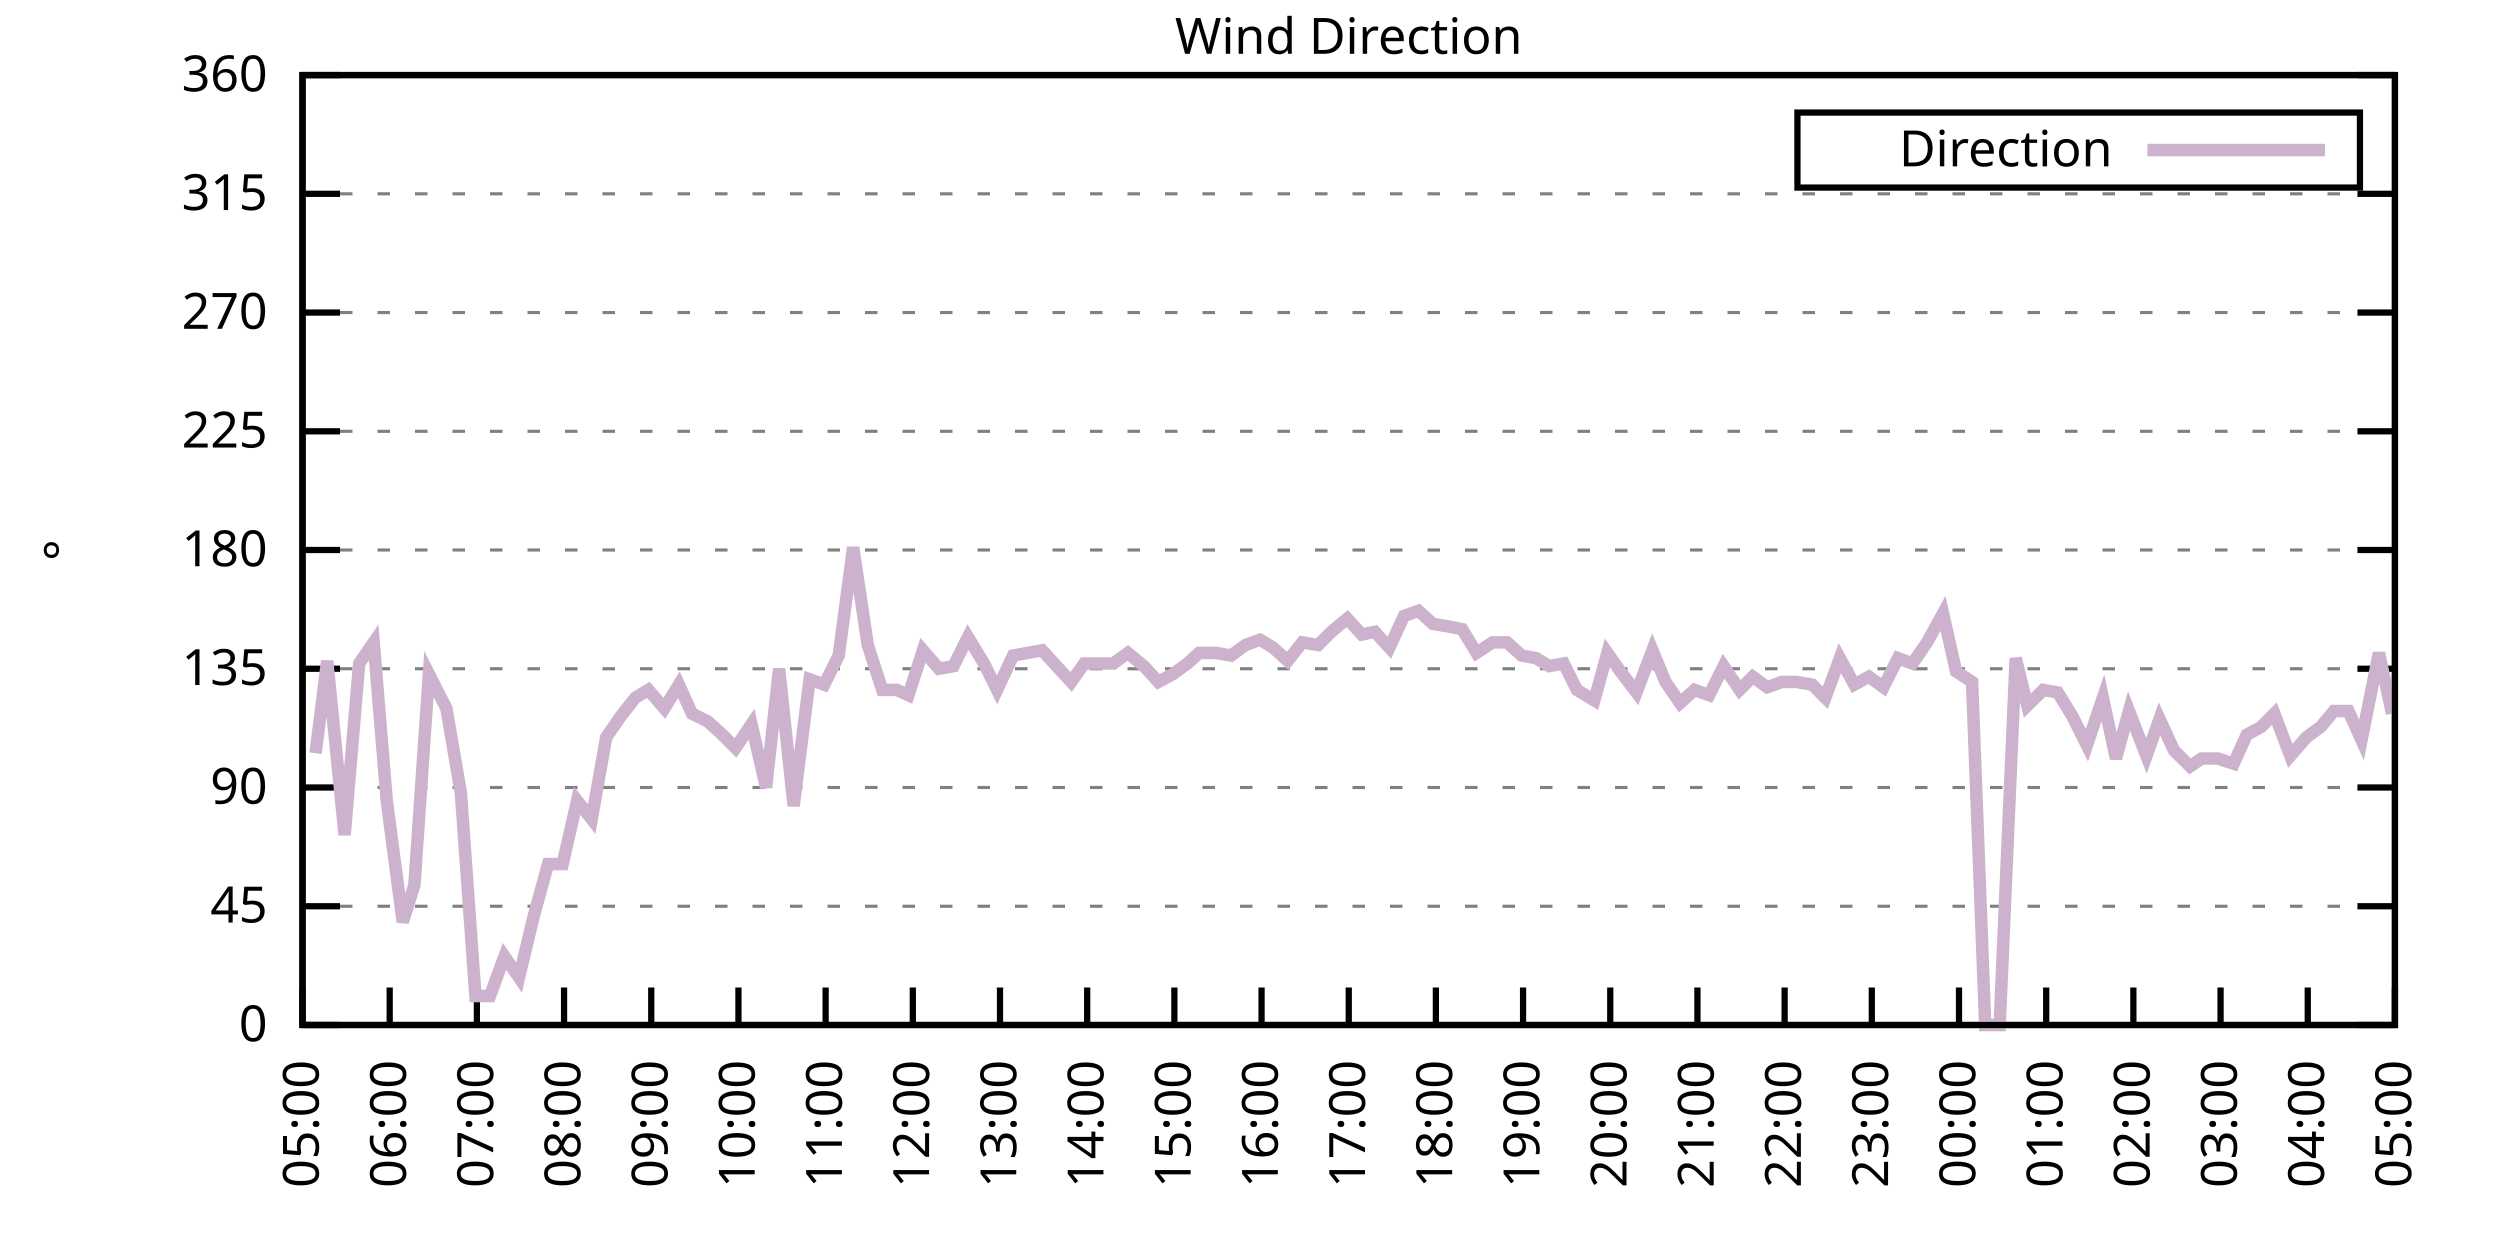
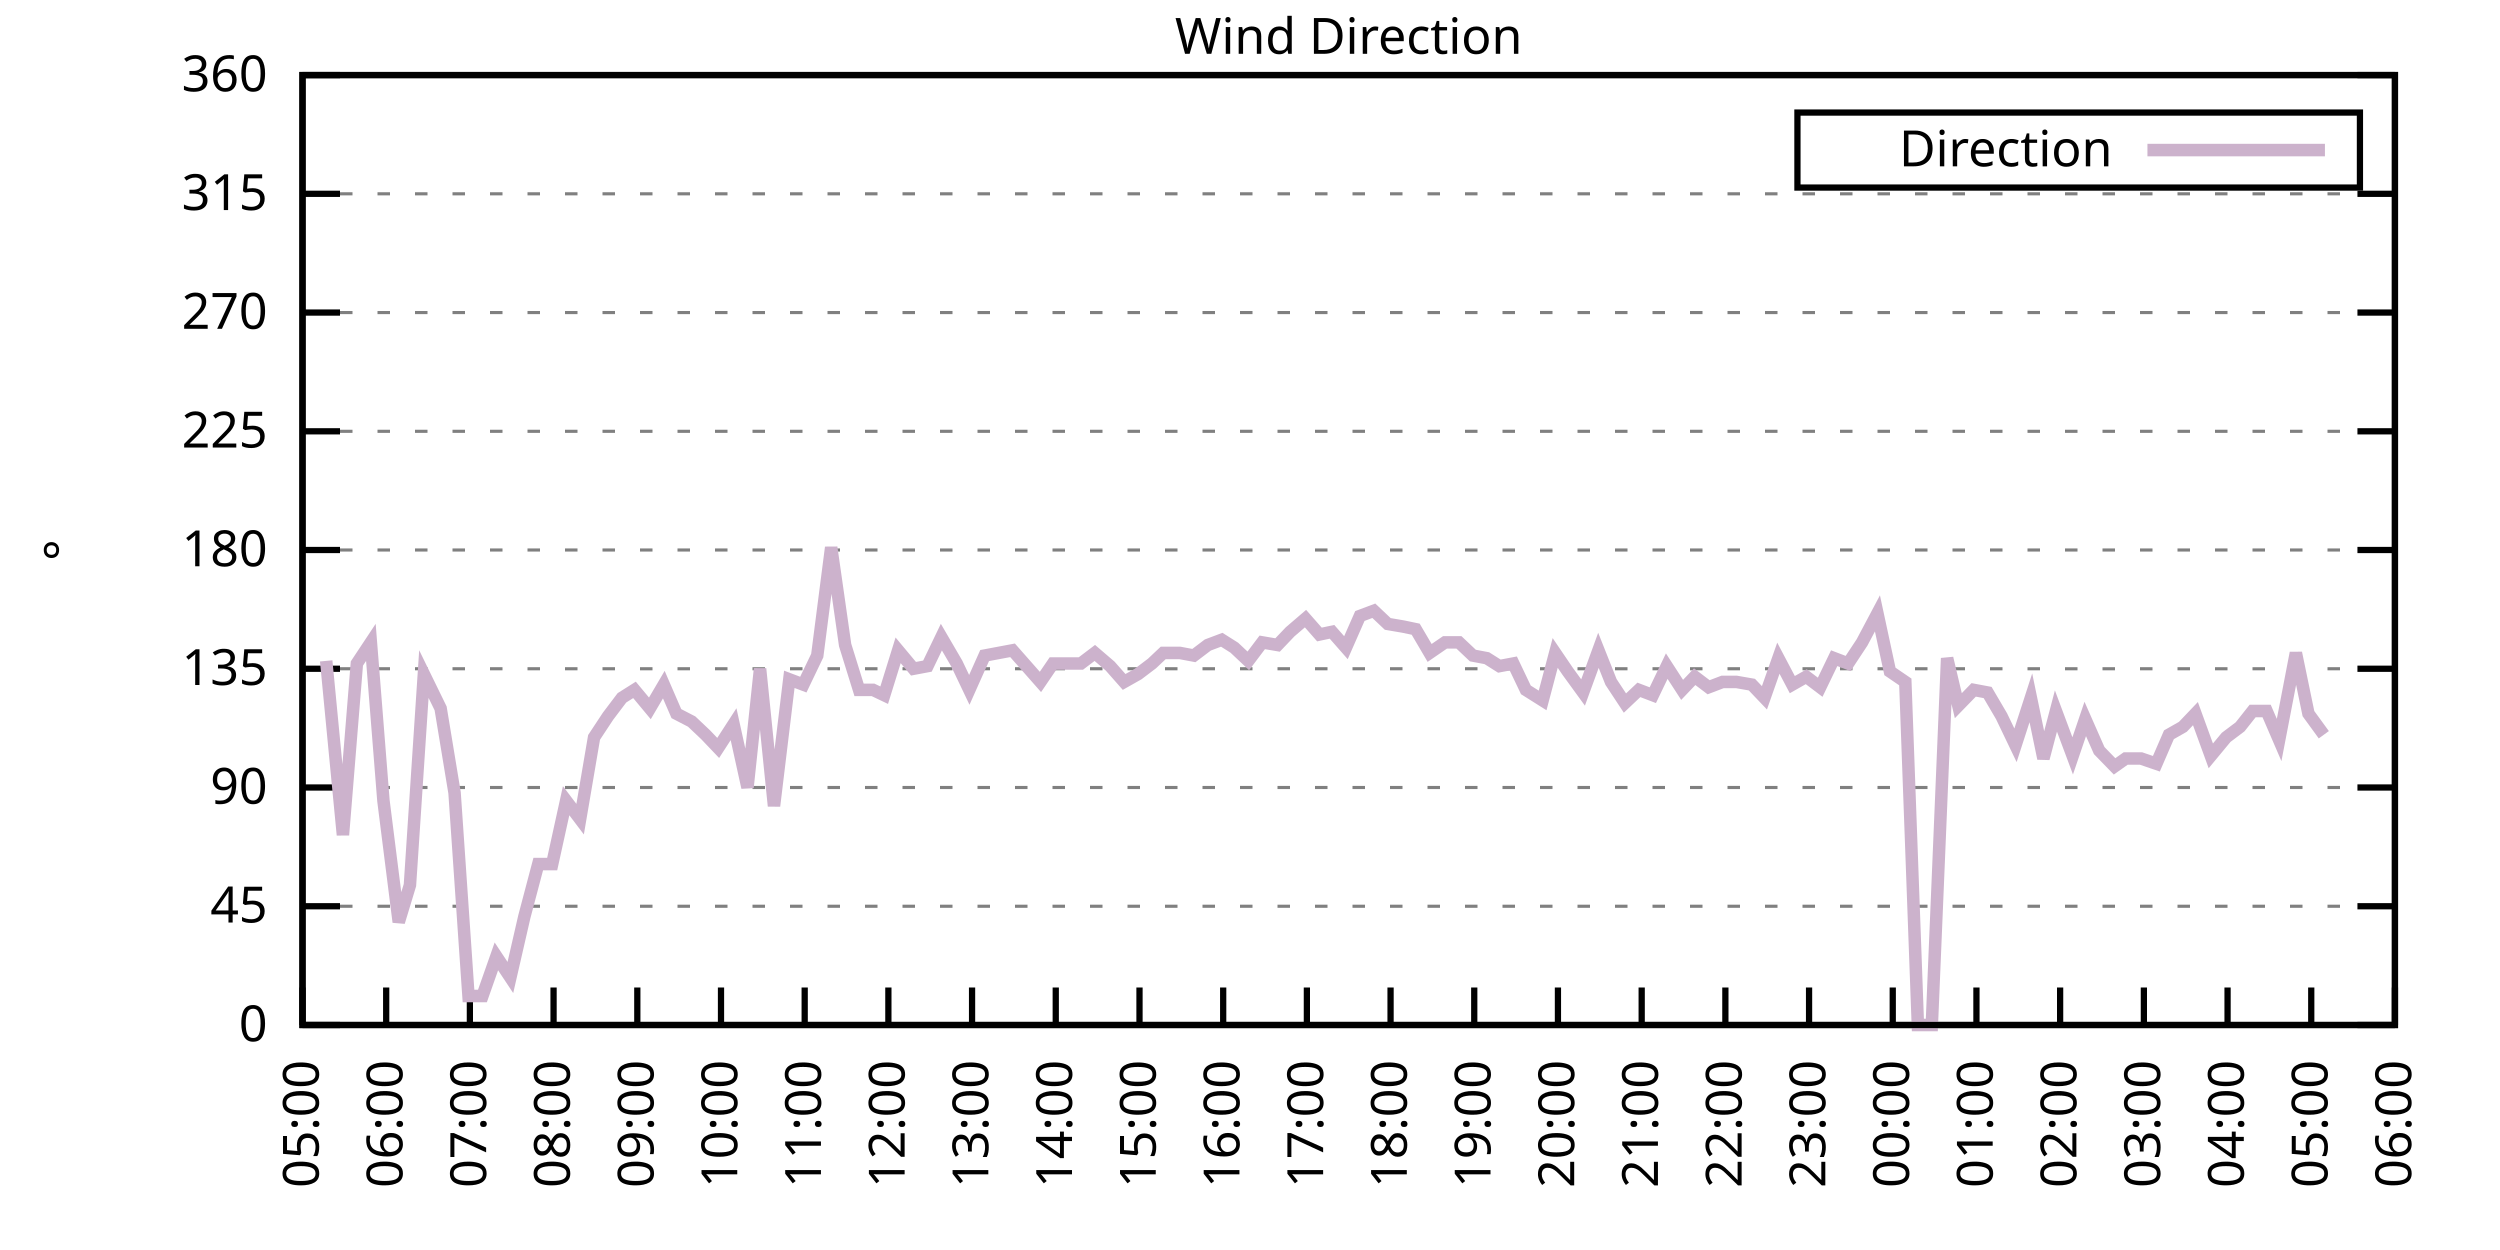
<svg xmlns="http://www.w3.org/2000/svg" xmlns:xlink="http://www.w3.org/1999/xlink" width="400" height="200" viewBox="0 0 400 200">
  <g id="gnuplot_canvas">
    <rect x="0" y="0" width="400" height="200" fill="none" />
    <defs>
      <circle id="gpDot" r="0.5" stroke-width="0.5" stroke="currentColor" />
      <path id="gpPt0" stroke-width="0.333" stroke="currentColor" d="M-1,0 h2 M0,-1 v2" />
      <path id="gpPt1" stroke-width="0.333" stroke="currentColor" d="M-1,-1 L1,1 M1,-1 L-1,1" />
      <path id="gpPt2" stroke-width="0.333" stroke="currentColor" d="M-1,0 L1,0 M0,-1 L0,1 M-1,-1 L1,1 M-1,1 L1,-1" />
      <rect id="gpPt3" stroke-width="0.333" stroke="currentColor" x="-1" y="-1" width="2" height="2" />
      <rect id="gpPt4" stroke-width="0.333" stroke="currentColor" fill="currentColor" x="-1" y="-1" width="2" height="2" />
      <circle id="gpPt5" stroke-width="0.333" stroke="currentColor" cx="0" cy="0" r="1" />
      <use xlink:href="#gpPt5" id="gpPt6" fill="currentColor" stroke="none" />
      <path id="gpPt7" stroke-width="0.333" stroke="currentColor" d="M0,-1.33 L-1.33,0.67 L1.33,0.67 z" />
      <use xlink:href="#gpPt7" id="gpPt8" fill="currentColor" stroke="none" />
      <use xlink:href="#gpPt7" id="gpPt9" stroke="currentColor" transform="rotate(180)" />
      <use xlink:href="#gpPt9" id="gpPt10" fill="currentColor" stroke="none" />
      <use xlink:href="#gpPt3" id="gpPt11" stroke="currentColor" transform="rotate(45)" />
      <use xlink:href="#gpPt11" id="gpPt12" fill="currentColor" stroke="none" />
      <path id="gpPt13" stroke-width="0.333" stroke="currentColor" d="M0,1.330 L1.265,0.411 L0.782,-1.067 L-0.782,-1.076 L-1.265,0.411 z" />
      <use xlink:href="#gpPt13" id="gpPt14" fill="currentColor" stroke="none" />
      <filter id="textbox" filterUnits="objectBoundingBox" x="0" y="0" height="1" width="1">
        <feFlood flood-color="white" flood-opacity="1" result="bgnd" />
        <feComposite in="SourceGraphic" in2="bgnd" operator="atop" />
      </filter>
      <filter id="greybox" filterUnits="objectBoundingBox" x="0" y="0" height="1" width="1">
        <feFlood flood-color="lightgrey" flood-opacity="1" result="grey" />
        <feComposite in="SourceGraphic" in2="grey" operator="atop" />
      </filter>
    </defs>
    <g fill="none" color="white" stroke="currentColor" stroke-width="1.00" stroke-linecap="butt" stroke-linejoin="miter">
</g>
    <g fill="none" color="black" stroke="currentColor" stroke-width="1.00" stroke-linecap="butt" stroke-linejoin="miter">
      <g stroke="none" shape-rendering="crispEdges">
        <polygon fill="rgb(255, 255, 255)" points="48.40,164.00 383.18,164.00 383.18,12.02 48.40,12.02 " />
      </g>
    </g>
    <g fill="none" color="black" stroke="currentColor" stroke-width="1.00" stroke-linecap="butt" stroke-linejoin="miter">
</g>
    <g fill="none" color="black" stroke="black" stroke-width="0.50" stroke-linecap="butt" stroke-linejoin="miter">
</g>
    <g fill="none" color="gray" stroke="currentColor" stroke-width="0.50" stroke-linecap="butt" stroke-linejoin="miter">
      <path stroke="gray" stroke-dasharray="2,4" class="gridline" d="M48.40,164.00 L383.19,164.00  " />
    </g>
    <g fill="none" color="gray" stroke="gray" stroke-width="1.00" stroke-linecap="butt" stroke-linejoin="miter">
</g>
    <g fill="none" color="black" stroke="currentColor" stroke-width="1.00" stroke-linecap="butt" stroke-linejoin="miter">
      <path stroke="black" d="M48.40,164.00 L54.40,164.00 M383.19,164.00 L377.19,164.00  " />
      <g transform="translate(42.80,166.60)" stroke="none" fill="black" font-family="Sans" font-size="8.00" text-anchor="end">
        <text>
          <tspan font-family="Sans"> 0</tspan>
        </text>
      </g>
    </g>
    <g fill="none" color="black" stroke="currentColor" stroke-width="1.00" stroke-linecap="butt" stroke-linejoin="miter">
</g>
    <g fill="none" color="black" stroke="black" stroke-width="0.50" stroke-linecap="butt" stroke-linejoin="miter">
</g>
    <g fill="none" color="gray" stroke="currentColor" stroke-width="0.50" stroke-linecap="butt" stroke-linejoin="miter">
      <path stroke="gray" stroke-dasharray="2,4" class="gridline" d="M48.40,145.00 L383.19,145.00  " />
    </g>
    <g fill="none" color="gray" stroke="gray" stroke-width="1.00" stroke-linecap="butt" stroke-linejoin="miter">
</g>
    <g fill="none" color="black" stroke="currentColor" stroke-width="1.00" stroke-linecap="butt" stroke-linejoin="miter">
      <path stroke="black" d="M48.40,145.00 L54.40,145.00 M383.19,145.00 L377.19,145.00  " />
      <g transform="translate(42.80,147.60)" stroke="none" fill="black" font-family="Sans" font-size="8.00" text-anchor="end">
        <text>
          <tspan font-family="Sans"> 45</tspan>
        </text>
      </g>
    </g>
    <g fill="none" color="black" stroke="currentColor" stroke-width="1.00" stroke-linecap="butt" stroke-linejoin="miter">
</g>
    <g fill="none" color="black" stroke="black" stroke-width="0.50" stroke-linecap="butt" stroke-linejoin="miter">
</g>
    <g fill="none" color="gray" stroke="currentColor" stroke-width="0.50" stroke-linecap="butt" stroke-linejoin="miter">
      <path stroke="gray" stroke-dasharray="2,4" class="gridline" d="M48.40,126.00 L383.19,126.00  " />
    </g>
    <g fill="none" color="gray" stroke="gray" stroke-width="1.00" stroke-linecap="butt" stroke-linejoin="miter">
</g>
    <g fill="none" color="black" stroke="currentColor" stroke-width="1.00" stroke-linecap="butt" stroke-linejoin="miter">
      <path stroke="black" d="M48.40,126.00 L54.40,126.00 M383.19,126.00 L377.19,126.00  " />
      <g transform="translate(42.80,128.60)" stroke="none" fill="black" font-family="Sans" font-size="8.00" text-anchor="end">
        <text>
          <tspan font-family="Sans"> 90</tspan>
        </text>
      </g>
    </g>
    <g fill="none" color="black" stroke="currentColor" stroke-width="1.00" stroke-linecap="butt" stroke-linejoin="miter">
</g>
    <g fill="none" color="black" stroke="black" stroke-width="0.50" stroke-linecap="butt" stroke-linejoin="miter">
</g>
    <g fill="none" color="gray" stroke="currentColor" stroke-width="0.50" stroke-linecap="butt" stroke-linejoin="miter">
      <path stroke="gray" stroke-dasharray="2,4" class="gridline" d="M48.40,107.00 L383.19,107.00  " />
    </g>
    <g fill="none" color="gray" stroke="gray" stroke-width="1.00" stroke-linecap="butt" stroke-linejoin="miter">
</g>
    <g fill="none" color="black" stroke="currentColor" stroke-width="1.00" stroke-linecap="butt" stroke-linejoin="miter">
      <path stroke="black" d="M48.40,107.00 L54.40,107.00 M383.19,107.00 L377.19,107.00  " />
      <g transform="translate(42.80,109.60)" stroke="none" fill="black" font-family="Sans" font-size="8.00" text-anchor="end">
        <text>
          <tspan font-family="Sans"> 135</tspan>
        </text>
      </g>
    </g>
    <g fill="none" color="black" stroke="currentColor" stroke-width="1.00" stroke-linecap="butt" stroke-linejoin="miter">
</g>
    <g fill="none" color="black" stroke="black" stroke-width="0.50" stroke-linecap="butt" stroke-linejoin="miter">
</g>
    <g fill="none" color="gray" stroke="currentColor" stroke-width="0.50" stroke-linecap="butt" stroke-linejoin="miter">
      <path stroke="gray" stroke-dasharray="2,4" class="gridline" d="M48.40,88.00 L383.19,88.00  " />
    </g>
    <g fill="none" color="gray" stroke="gray" stroke-width="1.00" stroke-linecap="butt" stroke-linejoin="miter">
</g>
    <g fill="none" color="black" stroke="currentColor" stroke-width="1.00" stroke-linecap="butt" stroke-linejoin="miter">
      <path stroke="black" d="M48.40,88.00 L54.40,88.00 M383.19,88.00 L377.19,88.00  " />
      <g transform="translate(42.80,90.60)" stroke="none" fill="black" font-family="Sans" font-size="8.00" text-anchor="end">
        <text>
          <tspan font-family="Sans"> 180</tspan>
        </text>
      </g>
    </g>
    <g fill="none" color="black" stroke="currentColor" stroke-width="1.00" stroke-linecap="butt" stroke-linejoin="miter">
</g>
    <g fill="none" color="black" stroke="black" stroke-width="0.50" stroke-linecap="butt" stroke-linejoin="miter">
</g>
    <g fill="none" color="gray" stroke="currentColor" stroke-width="0.50" stroke-linecap="butt" stroke-linejoin="miter">
      <path stroke="gray" stroke-dasharray="2,4" class="gridline" d="M48.40,69.01 L383.19,69.01  " />
    </g>
    <g fill="none" color="gray" stroke="gray" stroke-width="1.00" stroke-linecap="butt" stroke-linejoin="miter">
</g>
    <g fill="none" color="black" stroke="currentColor" stroke-width="1.00" stroke-linecap="butt" stroke-linejoin="miter">
      <path stroke="black" d="M48.40,69.01 L54.40,69.01 M383.19,69.01 L377.19,69.01  " />
      <g transform="translate(42.80,71.61)" stroke="none" fill="black" font-family="Sans" font-size="8.00" text-anchor="end">
        <text>
          <tspan font-family="Sans"> 225</tspan>
        </text>
      </g>
    </g>
    <g fill="none" color="black" stroke="currentColor" stroke-width="1.00" stroke-linecap="butt" stroke-linejoin="miter">
</g>
    <g fill="none" color="black" stroke="black" stroke-width="0.50" stroke-linecap="butt" stroke-linejoin="miter">
</g>
    <g fill="none" color="gray" stroke="currentColor" stroke-width="0.50" stroke-linecap="butt" stroke-linejoin="miter">
      <path stroke="gray" stroke-dasharray="2,4" class="gridline" d="M48.40,50.01 L383.19,50.01  " />
    </g>
    <g fill="none" color="gray" stroke="gray" stroke-width="1.00" stroke-linecap="butt" stroke-linejoin="miter">
</g>
    <g fill="none" color="black" stroke="currentColor" stroke-width="1.00" stroke-linecap="butt" stroke-linejoin="miter">
      <path stroke="black" d="M48.40,50.01 L54.40,50.01 M383.19,50.01 L377.19,50.01  " />
      <g transform="translate(42.80,52.61)" stroke="none" fill="black" font-family="Sans" font-size="8.00" text-anchor="end">
        <text>
          <tspan font-family="Sans"> 270</tspan>
        </text>
      </g>
    </g>
    <g fill="none" color="black" stroke="currentColor" stroke-width="1.00" stroke-linecap="butt" stroke-linejoin="miter">
</g>
    <g fill="none" color="black" stroke="black" stroke-width="0.50" stroke-linecap="butt" stroke-linejoin="miter">
</g>
    <g fill="none" color="gray" stroke="currentColor" stroke-width="0.50" stroke-linecap="butt" stroke-linejoin="miter">
      <path stroke="gray" stroke-dasharray="2,4" class="gridline" d="M48.40,31.01 L383.19,31.01  " />
    </g>
    <g fill="none" color="gray" stroke="gray" stroke-width="1.00" stroke-linecap="butt" stroke-linejoin="miter">
</g>
    <g fill="none" color="black" stroke="currentColor" stroke-width="1.00" stroke-linecap="butt" stroke-linejoin="miter">
      <path stroke="black" d="M48.40,31.01 L54.40,31.01 M383.19,31.01 L377.19,31.01  " />
      <g transform="translate(42.80,33.61)" stroke="none" fill="black" font-family="Sans" font-size="8.00" text-anchor="end">
        <text>
          <tspan font-family="Sans"> 315</tspan>
        </text>
      </g>
    </g>
    <g fill="none" color="black" stroke="currentColor" stroke-width="1.00" stroke-linecap="butt" stroke-linejoin="miter">
</g>
    <g fill="none" color="black" stroke="black" stroke-width="0.50" stroke-linecap="butt" stroke-linejoin="miter">
</g>
    <g fill="none" color="gray" stroke="currentColor" stroke-width="0.50" stroke-linecap="butt" stroke-linejoin="miter">
      <path stroke="gray" stroke-dasharray="2,4" class="gridline" d="M48.40,12.01 L383.19,12.01  " />
    </g>
    <g fill="none" color="gray" stroke="gray" stroke-width="1.00" stroke-linecap="butt" stroke-linejoin="miter">
</g>
    <g fill="none" color="black" stroke="currentColor" stroke-width="1.00" stroke-linecap="butt" stroke-linejoin="miter">
      <path stroke="black" d="M48.40,12.01 L54.40,12.01 M383.19,12.01 L377.19,12.01  " />
      <g transform="translate(42.80,14.61)" stroke="none" fill="black" font-family="Sans" font-size="8.00" text-anchor="end">
        <text>
          <tspan font-family="Sans"> 360</tspan>
        </text>
      </g>
    </g>
    <g fill="none" color="black" stroke="currentColor" stroke-width="1.00" stroke-linecap="butt" stroke-linejoin="miter">
      <path stroke="black" d="M48.40,164.00 L48.40,158.00  " />
      <g transform="translate(51.00,169.60) rotate(270.00)" stroke="none" fill="black" font-family="Sans" font-size="8.00" text-anchor="end">
        <text>
          <tspan font-family="Sans">05:00</tspan>
        </text>
      </g>
    </g>
    <g fill="none" color="black" stroke="currentColor" stroke-width="1.00" stroke-linecap="butt" stroke-linejoin="miter">
-       <path stroke="black" d="M62.35,164.00 L62.35,158.00  " />
-       <g transform="translate(64.95,169.60) rotate(270.00)" stroke="none" fill="black" font-family="Sans" font-size="8.00" text-anchor="end">
+       <path stroke="black" d="M61.79,164.00 L61.79,158.00  " />
+       <g transform="translate(64.39,169.60) rotate(270.00)" stroke="none" fill="black" font-family="Sans" font-size="8.00" text-anchor="end">
        <text>
          <tspan font-family="Sans">06:00</tspan>
        </text>
      </g>
    </g>
    <g fill="none" color="black" stroke="currentColor" stroke-width="1.00" stroke-linecap="butt" stroke-linejoin="miter">
-       <path stroke="black" d="M76.30,164.00 L76.30,158.00  " />
-       <g transform="translate(78.90,169.60) rotate(270.00)" stroke="none" fill="black" font-family="Sans" font-size="8.00" text-anchor="end">
+       <path stroke="black" d="M75.18,164.00 L75.18,158.00  " />
+       <g transform="translate(77.78,169.60) rotate(270.00)" stroke="none" fill="black" font-family="Sans" font-size="8.00" text-anchor="end">
        <text>
          <tspan font-family="Sans">07:00</tspan>
        </text>
      </g>
    </g>
    <g fill="none" color="black" stroke="currentColor" stroke-width="1.00" stroke-linecap="butt" stroke-linejoin="miter">
-       <path stroke="black" d="M90.25,164.00 L90.25,158.00  " />
-       <g transform="translate(92.85,169.60) rotate(270.00)" stroke="none" fill="black" font-family="Sans" font-size="8.00" text-anchor="end">
+       <path stroke="black" d="M88.57,164.00 L88.57,158.00  " />
+       <g transform="translate(91.17,169.60) rotate(270.00)" stroke="none" fill="black" font-family="Sans" font-size="8.00" text-anchor="end">
        <text>
          <tspan font-family="Sans">08:00</tspan>
        </text>
      </g>
    </g>
    <g fill="none" color="black" stroke="currentColor" stroke-width="1.00" stroke-linecap="butt" stroke-linejoin="miter">
-       <path stroke="black" d="M104.20,164.00 L104.20,158.00  " />
-       <g transform="translate(106.80,169.60) rotate(270.00)" stroke="none" fill="black" font-family="Sans" font-size="8.00" text-anchor="end">
+       <path stroke="black" d="M101.97,164.00 L101.97,158.00  " />
+       <g transform="translate(104.57,169.60) rotate(270.00)" stroke="none" fill="black" font-family="Sans" font-size="8.00" text-anchor="end">
        <text>
          <tspan font-family="Sans">09:00</tspan>
        </text>
      </g>
    </g>
    <g fill="none" color="black" stroke="currentColor" stroke-width="1.00" stroke-linecap="butt" stroke-linejoin="miter">
-       <path stroke="black" d="M118.15,164.00 L118.15,158.00  " />
-       <g transform="translate(120.75,169.60) rotate(270.00)" stroke="none" fill="black" font-family="Sans" font-size="8.00" text-anchor="end">
+       <path stroke="black" d="M115.36,164.00 L115.36,158.00  " />
+       <g transform="translate(117.96,169.60) rotate(270.00)" stroke="none" fill="black" font-family="Sans" font-size="8.00" text-anchor="end">
        <text>
          <tspan font-family="Sans">10:00</tspan>
        </text>
      </g>
    </g>
    <g fill="none" color="black" stroke="currentColor" stroke-width="1.00" stroke-linecap="butt" stroke-linejoin="miter">
-       <path stroke="black" d="M132.10,164.00 L132.10,158.00  " />
-       <g transform="translate(134.70,169.60) rotate(270.00)" stroke="none" fill="black" font-family="Sans" font-size="8.00" text-anchor="end">
+       <path stroke="black" d="M128.75,164.00 L128.75,158.00  " />
+       <g transform="translate(131.35,169.60) rotate(270.00)" stroke="none" fill="black" font-family="Sans" font-size="8.00" text-anchor="end">
        <text>
          <tspan font-family="Sans">11:00</tspan>
        </text>
      </g>
    </g>
    <g fill="none" color="black" stroke="currentColor" stroke-width="1.00" stroke-linecap="butt" stroke-linejoin="miter">
-       <path stroke="black" d="M146.05,164.00 L146.05,158.00  " />
-       <g transform="translate(148.65,169.60) rotate(270.00)" stroke="none" fill="black" font-family="Sans" font-size="8.00" text-anchor="end">
+       <path stroke="black" d="M142.14,164.00 L142.14,158.00  " />
+       <g transform="translate(144.74,169.60) rotate(270.00)" stroke="none" fill="black" font-family="Sans" font-size="8.00" text-anchor="end">
        <text>
          <tspan font-family="Sans">12:00</tspan>
        </text>
      </g>
    </g>
    <g fill="none" color="black" stroke="currentColor" stroke-width="1.00" stroke-linecap="butt" stroke-linejoin="miter">
-       <path stroke="black" d="M160.00,164.00 L160.00,158.00  " />
-       <g transform="translate(162.60,169.60) rotate(270.00)" stroke="none" fill="black" font-family="Sans" font-size="8.00" text-anchor="end">
+       <path stroke="black" d="M155.53,164.00 L155.53,158.00  " />
+       <g transform="translate(158.13,169.60) rotate(270.00)" stroke="none" fill="black" font-family="Sans" font-size="8.00" text-anchor="end">
        <text>
          <tspan font-family="Sans">13:00</tspan>
        </text>
      </g>
    </g>
    <g fill="none" color="black" stroke="currentColor" stroke-width="1.00" stroke-linecap="butt" stroke-linejoin="miter">
-       <path stroke="black" d="M173.95,164.00 L173.95,158.00  " />
-       <g transform="translate(176.55,169.60) rotate(270.00)" stroke="none" fill="black" font-family="Sans" font-size="8.00" text-anchor="end">
+       <path stroke="black" d="M168.92,164.00 L168.92,158.00  " />
+       <g transform="translate(171.52,169.60) rotate(270.00)" stroke="none" fill="black" font-family="Sans" font-size="8.00" text-anchor="end">
        <text>
          <tspan font-family="Sans">14:00</tspan>
        </text>
      </g>
    </g>
    <g fill="none" color="black" stroke="currentColor" stroke-width="1.00" stroke-linecap="butt" stroke-linejoin="miter">
-       <path stroke="black" d="M187.90,164.00 L187.90,158.00  " />
-       <g transform="translate(190.50,169.60) rotate(270.00)" stroke="none" fill="black" font-family="Sans" font-size="8.00" text-anchor="end">
+       <path stroke="black" d="M182.32,164.00 L182.32,158.00  " />
+       <g transform="translate(184.92,169.60) rotate(270.00)" stroke="none" fill="black" font-family="Sans" font-size="8.00" text-anchor="end">
        <text>
          <tspan font-family="Sans">15:00</tspan>
        </text>
      </g>
    </g>
    <g fill="none" color="black" stroke="currentColor" stroke-width="1.00" stroke-linecap="butt" stroke-linejoin="miter">
-       <path stroke="black" d="M201.85,164.00 L201.85,158.00  " />
-       <g transform="translate(204.45,169.60) rotate(270.00)" stroke="none" fill="black" font-family="Sans" font-size="8.00" text-anchor="end">
+       <path stroke="black" d="M195.71,164.00 L195.71,158.00  " />
+       <g transform="translate(198.31,169.60) rotate(270.00)" stroke="none" fill="black" font-family="Sans" font-size="8.00" text-anchor="end">
        <text>
          <tspan font-family="Sans">16:00</tspan>
        </text>
      </g>
    </g>
    <g fill="none" color="black" stroke="currentColor" stroke-width="1.00" stroke-linecap="butt" stroke-linejoin="miter">
-       <path stroke="black" d="M215.80,164.00 L215.80,158.00  " />
-       <g transform="translate(218.40,169.60) rotate(270.00)" stroke="none" fill="black" font-family="Sans" font-size="8.00" text-anchor="end">
+       <path stroke="black" d="M209.10,164.00 L209.10,158.00  " />
+       <g transform="translate(211.70,169.60) rotate(270.00)" stroke="none" fill="black" font-family="Sans" font-size="8.00" text-anchor="end">
        <text>
          <tspan font-family="Sans">17:00</tspan>
        </text>
      </g>
    </g>
    <g fill="none" color="black" stroke="currentColor" stroke-width="1.00" stroke-linecap="butt" stroke-linejoin="miter">
-       <path stroke="black" d="M229.74,164.00 L229.74,158.00  " />
-       <g transform="translate(232.34,169.60) rotate(270.00)" stroke="none" fill="black" font-family="Sans" font-size="8.00" text-anchor="end">
+       <path stroke="black" d="M222.49,164.00 L222.49,158.00  " />
+       <g transform="translate(225.09,169.60) rotate(270.00)" stroke="none" fill="black" font-family="Sans" font-size="8.00" text-anchor="end">
        <text>
          <tspan font-family="Sans">18:00</tspan>
        </text>
      </g>
    </g>
    <g fill="none" color="black" stroke="currentColor" stroke-width="1.00" stroke-linecap="butt" stroke-linejoin="miter">
-       <path stroke="black" d="M243.69,164.00 L243.69,158.00  " />
-       <g transform="translate(246.29,169.60) rotate(270.00)" stroke="none" fill="black" font-family="Sans" font-size="8.00" text-anchor="end">
+       <path stroke="black" d="M235.88,164.00 L235.88,158.00  " />
+       <g transform="translate(238.48,169.60) rotate(270.00)" stroke="none" fill="black" font-family="Sans" font-size="8.00" text-anchor="end">
        <text>
          <tspan font-family="Sans">19:00</tspan>
        </text>
      </g>
    </g>
    <g fill="none" color="black" stroke="currentColor" stroke-width="1.00" stroke-linecap="butt" stroke-linejoin="miter">
-       <path stroke="black" d="M257.64,164.00 L257.64,158.00  " />
-       <g transform="translate(260.24,169.60) rotate(270.00)" stroke="none" fill="black" font-family="Sans" font-size="8.00" text-anchor="end">
+       <path stroke="black" d="M249.27,164.00 L249.27,158.00  " />
+       <g transform="translate(251.87,169.60) rotate(270.00)" stroke="none" fill="black" font-family="Sans" font-size="8.00" text-anchor="end">
        <text>
          <tspan font-family="Sans">20:00</tspan>
        </text>
      </g>
    </g>
    <g fill="none" color="black" stroke="currentColor" stroke-width="1.00" stroke-linecap="butt" stroke-linejoin="miter">
-       <path stroke="black" d="M271.59,164.00 L271.59,158.00  " />
-       <g transform="translate(274.19,169.60) rotate(270.00)" stroke="none" fill="black" font-family="Sans" font-size="8.00" text-anchor="end">
+       <path stroke="black" d="M262.67,164.00 L262.67,158.00  " />
+       <g transform="translate(265.27,169.60) rotate(270.00)" stroke="none" fill="black" font-family="Sans" font-size="8.00" text-anchor="end">
        <text>
          <tspan font-family="Sans">21:00</tspan>
        </text>
      </g>
    </g>
    <g fill="none" color="black" stroke="currentColor" stroke-width="1.00" stroke-linecap="butt" stroke-linejoin="miter">
-       <path stroke="black" d="M285.54,164.00 L285.54,158.00  " />
-       <g transform="translate(288.14,169.60) rotate(270.00)" stroke="none" fill="black" font-family="Sans" font-size="8.00" text-anchor="end">
+       <path stroke="black" d="M276.06,164.00 L276.06,158.00  " />
+       <g transform="translate(278.66,169.60) rotate(270.00)" stroke="none" fill="black" font-family="Sans" font-size="8.00" text-anchor="end">
        <text>
          <tspan font-family="Sans">22:00</tspan>
        </text>
      </g>
    </g>
    <g fill="none" color="black" stroke="currentColor" stroke-width="1.00" stroke-linecap="butt" stroke-linejoin="miter">
-       <path stroke="black" d="M299.49,164.00 L299.49,158.00  " />
-       <g transform="translate(302.09,169.60) rotate(270.00)" stroke="none" fill="black" font-family="Sans" font-size="8.00" text-anchor="end">
+       <path stroke="black" d="M289.45,164.00 L289.45,158.00  " />
+       <g transform="translate(292.05,169.60) rotate(270.00)" stroke="none" fill="black" font-family="Sans" font-size="8.00" text-anchor="end">
        <text>
          <tspan font-family="Sans">23:00</tspan>
        </text>
      </g>
    </g>
    <g fill="none" color="black" stroke="currentColor" stroke-width="1.00" stroke-linecap="butt" stroke-linejoin="miter">
-       <path stroke="black" d="M313.44,164.00 L313.44,158.00  " />
-       <g transform="translate(316.04,169.60) rotate(270.00)" stroke="none" fill="black" font-family="Sans" font-size="8.00" text-anchor="end">
+       <path stroke="black" d="M302.84,164.00 L302.84,158.00  " />
+       <g transform="translate(305.44,169.60) rotate(270.00)" stroke="none" fill="black" font-family="Sans" font-size="8.00" text-anchor="end">
        <text>
          <tspan font-family="Sans">00:00</tspan>
        </text>
      </g>
    </g>
    <g fill="none" color="black" stroke="currentColor" stroke-width="1.00" stroke-linecap="butt" stroke-linejoin="miter">
-       <path stroke="black" d="M327.39,164.00 L327.39,158.00  " />
-       <g transform="translate(329.99,169.60) rotate(270.00)" stroke="none" fill="black" font-family="Sans" font-size="8.00" text-anchor="end">
+       <path stroke="black" d="M316.23,164.00 L316.23,158.00  " />
+       <g transform="translate(318.83,169.60) rotate(270.00)" stroke="none" fill="black" font-family="Sans" font-size="8.00" text-anchor="end">
        <text>
          <tspan font-family="Sans">01:00</tspan>
        </text>
      </g>
    </g>
    <g fill="none" color="black" stroke="currentColor" stroke-width="1.00" stroke-linecap="butt" stroke-linejoin="miter">
-       <path stroke="black" d="M341.34,164.00 L341.34,158.00  " />
-       <g transform="translate(343.94,169.60) rotate(270.00)" stroke="none" fill="black" font-family="Sans" font-size="8.00" text-anchor="end">
+       <path stroke="black" d="M329.62,164.00 L329.62,158.00  " />
+       <g transform="translate(332.22,169.60) rotate(270.00)" stroke="none" fill="black" font-family="Sans" font-size="8.00" text-anchor="end">
        <text>
          <tspan font-family="Sans">02:00</tspan>
        </text>
      </g>
    </g>
    <g fill="none" color="black" stroke="currentColor" stroke-width="1.00" stroke-linecap="butt" stroke-linejoin="miter">
-       <path stroke="black" d="M355.29,164.00 L355.29,158.00  " />
-       <g transform="translate(357.89,169.60) rotate(270.00)" stroke="none" fill="black" font-family="Sans" font-size="8.00" text-anchor="end">
+       <path stroke="black" d="M343.02,164.00 L343.02,158.00  " />
+       <g transform="translate(345.62,169.60) rotate(270.00)" stroke="none" fill="black" font-family="Sans" font-size="8.00" text-anchor="end">
        <text>
          <tspan font-family="Sans">03:00</tspan>
        </text>
      </g>
    </g>
    <g fill="none" color="black" stroke="currentColor" stroke-width="1.00" stroke-linecap="butt" stroke-linejoin="miter">
-       <path stroke="black" d="M369.24,164.00 L369.24,158.00  " />
-       <g transform="translate(371.84,169.60) rotate(270.00)" stroke="none" fill="black" font-family="Sans" font-size="8.00" text-anchor="end">
+       <path stroke="black" d="M356.41,164.00 L356.41,158.00  " />
+       <g transform="translate(359.01,169.60) rotate(270.00)" stroke="none" fill="black" font-family="Sans" font-size="8.00" text-anchor="end">
        <text>
          <tspan font-family="Sans">04:00</tspan>
+         </text>
+       </g>
+     </g>
+     <g fill="none" color="black" stroke="currentColor" stroke-width="1.00" stroke-linecap="butt" stroke-linejoin="miter">
+       <path stroke="black" d="M369.80,164.00 L369.80,158.00  " />
+       <g transform="translate(372.40,169.60) rotate(270.00)" stroke="none" fill="black" font-family="Sans" font-size="8.00" text-anchor="end">
+         <text>
+           <tspan font-family="Sans">05:00</tspan>
        </text>
      </g>
    </g>
    <g fill="none" color="black" stroke="currentColor" stroke-width="1.00" stroke-linecap="butt" stroke-linejoin="miter">
      <path stroke="black" d="M383.19,164.00 L383.19,158.00  " />
      <g transform="translate(385.79,169.60) rotate(270.00)" stroke="none" fill="black" font-family="Sans" font-size="8.00" text-anchor="end">
        <text>
-           <tspan font-family="Sans">05:00</tspan>
+           <tspan font-family="Sans">06:00</tspan>
        </text>
      </g>
    </g>
    <g fill="none" color="black" stroke="currentColor" stroke-width="1.00" stroke-linecap="butt" stroke-linejoin="miter">
</g>
    <g fill="none" color="black" stroke="currentColor" stroke-width="1.00" stroke-linecap="butt" stroke-linejoin="miter">
      <path stroke="black" d="M48.40,12.01 L48.40,164.00 L383.19,164.00 L383.19,12.01 L48.40,12.01 Z  " />
    </g>
    <g fill="none" color="black" stroke="currentColor" stroke-width="1.00" stroke-linecap="butt" stroke-linejoin="miter">
</g>
    <g fill="none" color="black" stroke="currentColor" stroke-width="1.00" stroke-linecap="butt" stroke-linejoin="miter">
      <path stroke="black" d="M287.59,30.01 L287.59,18.01 L377.59,18.01 L377.59,30.01 L287.59,30.01 Z  " />
    </g>
    <g id="Wind_direction_plot_1">
      <g fill="none" color="white" stroke="black" stroke-width="2.00" stroke-linecap="butt" stroke-linejoin="miter">
</g>
      <g fill="none" color="black" stroke="currentColor" stroke-width="2.00" stroke-linecap="butt" stroke-linejoin="miter">
        <g transform="translate(337.99,26.61)" stroke="none" fill="black" font-family="Sans" font-size="8.00" text-anchor="end">
          <text>
            <tspan font-family="Sans">Direction</tspan>
          </text>
        </g>
      </g>
      <g fill="none" color="black" stroke="currentColor" stroke-width="2.00" stroke-linecap="butt" stroke-linejoin="miter">
-         <path stroke="rgb(204, 178, 204)" d="M343.59,24.01 L371.99,24.01 M50.49,120.51 L52.35,105.74 L55.14,133.60 L57.47,106.16 L59.79,102.78 L61.88,128.11   L64.44,147.53 L66.30,141.62 L68.63,107.85 L71.42,113.34 L73.74,126.85 L76.07,159.36 L78.39,159.36 L80.72,153.02   L83.04,156.40 L85.37,146.69 L87.69,138.25 L90.02,138.25 L92.34,128.11 L94.67,131.07 L96.99,117.98 L99.32,114.60   L101.64,111.65 L103.73,110.38 L106.29,113.34 L108.62,109.54 L110.71,114.18 L113.27,115.45 L115.59,117.56 L117.68,119.67   L120.24,115.87 L122.57,126.00 L124.66,107.00 L126.98,128.96 L129.54,108.69 L131.87,109.54 L134.19,104.89 L136.51,87.58   L138.84,103.20 L141.16,110.38 L143.49,110.38 L145.35,111.23 L147.67,104.05 L150.23,107.00 L152.56,106.58 L154.88,101.94   L157.44,106.16 L159.53,110.38 L162.09,104.89 L164.41,104.47 L166.74,104.05 L169.06,106.58 L171.39,109.11 L173.48,106.16   L175.57,106.16 L178.13,106.16 L180.46,104.47 L183.01,106.58 L185.34,109.11 L187.66,107.85 L189.99,106.16 L191.85,104.47   L194.64,104.47 L196.96,104.89 L199.29,103.20 L201.61,102.36 L203.71,103.63 L206.03,105.74 L208.36,102.78 L210.91,103.20   L213.01,101.09 L215.56,98.98 L217.89,101.52 L219.98,101.09 L222.30,103.63 L224.63,98.56 L226.95,97.72 L229.28,99.83   L231.84,100.25 L233.93,100.67 L236.25,104.47 L238.81,102.78 L241.14,102.78 L243.46,104.89 L245.79,105.31 L247.88,106.58   L250.20,106.16 L252.30,110.38 L255.09,112.07 L257.18,104.47 L259.27,107.43 L261.83,110.80 L264.39,104.05 L266.48,109.11   L268.80,112.49 L271.13,110.38 L273.45,111.23 L275.78,106.58 L278.34,110.38 L280.43,108.27 L282.75,109.96 L285.08,109.11   L287.40,109.11 L289.96,109.54 L292.05,111.65 L294.38,105.31 L296.70,109.54 L299.03,108.27 L301.35,109.96 L303.68,105.31   L306.00,106.16 L308.33,102.78 L310.88,98.14 L312.98,107.43 L315.53,109.11 L317.63,164.00 L319.95,164.00 L322.51,105.31   L324.37,112.91 L326.93,110.38 L329.25,110.80 L331.58,114.60 L333.90,119.25 L336.46,111.65 L338.55,121.36 L340.64,113.76   L343.43,120.94 L345.53,115.03 L347.85,120.09 L350.41,122.62 L352.27,121.36 L354.83,121.36 L357.38,122.20 L359.48,117.56   L361.80,116.29 L363.89,114.18 L366.45,120.94 L369.01,117.98 L371.33,116.29 L373.43,113.76 L375.75,113.76 L377.84,118.40   L380.63,104.47 L382.73,114.18  " />
+         <path stroke="rgb(204, 178, 204)" d="M343.59,24.01 L371.99,24.01 M52.19,105.74 L54.87,133.60 L57.10,106.16 L59.34,102.78 L61.35,128.11 L63.80,147.53   L65.59,141.62 L67.82,107.85 L70.50,113.34 L72.73,126.85 L74.96,159.36 L77.19,159.36 L79.42,153.02 L81.66,156.40   L83.89,146.69 L86.12,138.25 L88.35,138.25 L90.58,128.11 L92.82,131.07 L95.05,117.98 L97.28,114.60 L99.51,111.65   L101.52,110.38 L103.98,113.34 L106.21,109.54 L108.22,114.18 L110.67,115.45 L112.90,117.56 L114.91,119.67 L117.37,115.87   L119.60,126.00 L121.61,107.00 L123.84,128.96 L126.29,108.69 L128.53,109.54 L130.76,104.89 L132.99,87.58 L135.22,103.20   L137.45,110.38 L139.69,110.38 L141.47,111.23 L143.70,104.05 L146.16,107.00 L148.39,106.58 L150.62,101.94 L153.08,106.16   L155.09,110.38 L157.54,104.89 L159.77,104.47 L162.01,104.05 L164.24,106.58 L166.47,109.11 L168.48,106.16 L170.49,106.16   L172.94,106.16 L175.17,104.47 L177.63,106.58 L179.86,109.11 L182.09,107.85 L184.32,106.16 L186.11,104.47 L188.79,104.47   L191.02,104.89 L193.25,103.20 L195.48,102.36 L197.49,103.63 L199.73,105.74 L201.96,102.78 L204.41,103.20 L206.42,101.09   L208.88,98.98 L211.11,101.52 L213.12,101.09 L215.35,103.63 L217.58,98.56 L219.81,97.72 L222.04,99.83 L224.50,100.25   L226.51,100.67 L228.74,104.47 L231.20,102.78 L233.43,102.78 L235.66,104.89 L237.89,105.31 L239.90,106.58 L242.13,106.16   L244.14,110.38 L246.82,112.07 L248.83,104.47 L250.84,107.43 L253.29,110.80 L255.75,104.05 L257.76,109.11 L259.99,112.49   L262.22,110.38 L264.45,111.23 L266.68,106.58 L269.14,110.38 L271.15,108.27 L273.38,109.96 L275.61,109.11 L277.84,109.11   L280.30,109.54 L282.31,111.65 L284.54,105.31 L286.77,109.54 L289.00,108.27 L291.23,109.96 L293.47,105.31 L295.70,106.16   L297.93,102.78 L300.39,98.14 L302.39,107.43 L304.85,109.11 L306.86,164.00 L309.09,164.00 L311.54,105.31 L313.33,112.91   L315.79,110.38 L318.02,110.80 L320.25,114.60 L322.48,119.25 L324.94,111.65 L326.95,121.36 L328.95,113.76 L331.63,120.94   L333.64,115.03 L335.87,120.09 L338.33,122.62 L340.11,121.36 L342.57,121.36 L345.02,122.20 L347.03,117.56 L349.26,116.29   L351.27,114.18 L353.73,120.94 L356.18,117.98 L358.42,116.29 L360.42,113.76 L362.66,113.76 L364.66,118.40 L367.34,104.47   L369.35,114.18 L371.81,117.56  " />
      </g>
    </g>
    <g fill="none" color="black" stroke="currentColor" stroke-width="2.00" stroke-linecap="butt" stroke-linejoin="miter">
</g>
    <g fill="none" color="black" stroke="black" stroke-width="1.00" stroke-linecap="butt" stroke-linejoin="miter">
</g>
    <g fill="none" color="black" stroke="currentColor" stroke-width="1.00" stroke-linecap="butt" stroke-linejoin="miter">
      <path stroke="black" d="M48.40,12.01 L48.40,164.00 L383.19,164.00 L383.19,12.01 L48.40,12.01 Z  " />
      <g transform="translate(12.80,88.01) rotate(270.00)" stroke="none" fill="black" font-family="Sans" font-size="8.00" text-anchor="middle">
        <text>
          <tspan font-family="Sans">°</tspan>
        </text>
      </g>
    </g>
    <g fill="none" color="black" stroke="currentColor" stroke-width="1.00" stroke-linecap="butt" stroke-linejoin="miter">
</g>
    <g fill="none" color="black" stroke="currentColor" stroke-width="1.00" stroke-linecap="butt" stroke-linejoin="miter">
      <g transform="translate(215.79,8.61)" stroke="none" fill="black" font-family="Sans" font-size="8.00" text-anchor="middle">
        <text>
          <tspan font-family="Sans">Wind Direction</tspan>
        </text>
      </g>
    </g>
    <g fill="none" color="black" stroke="currentColor" stroke-width="1.00" stroke-linecap="butt" stroke-linejoin="miter">
</g>
  </g>
</svg>
